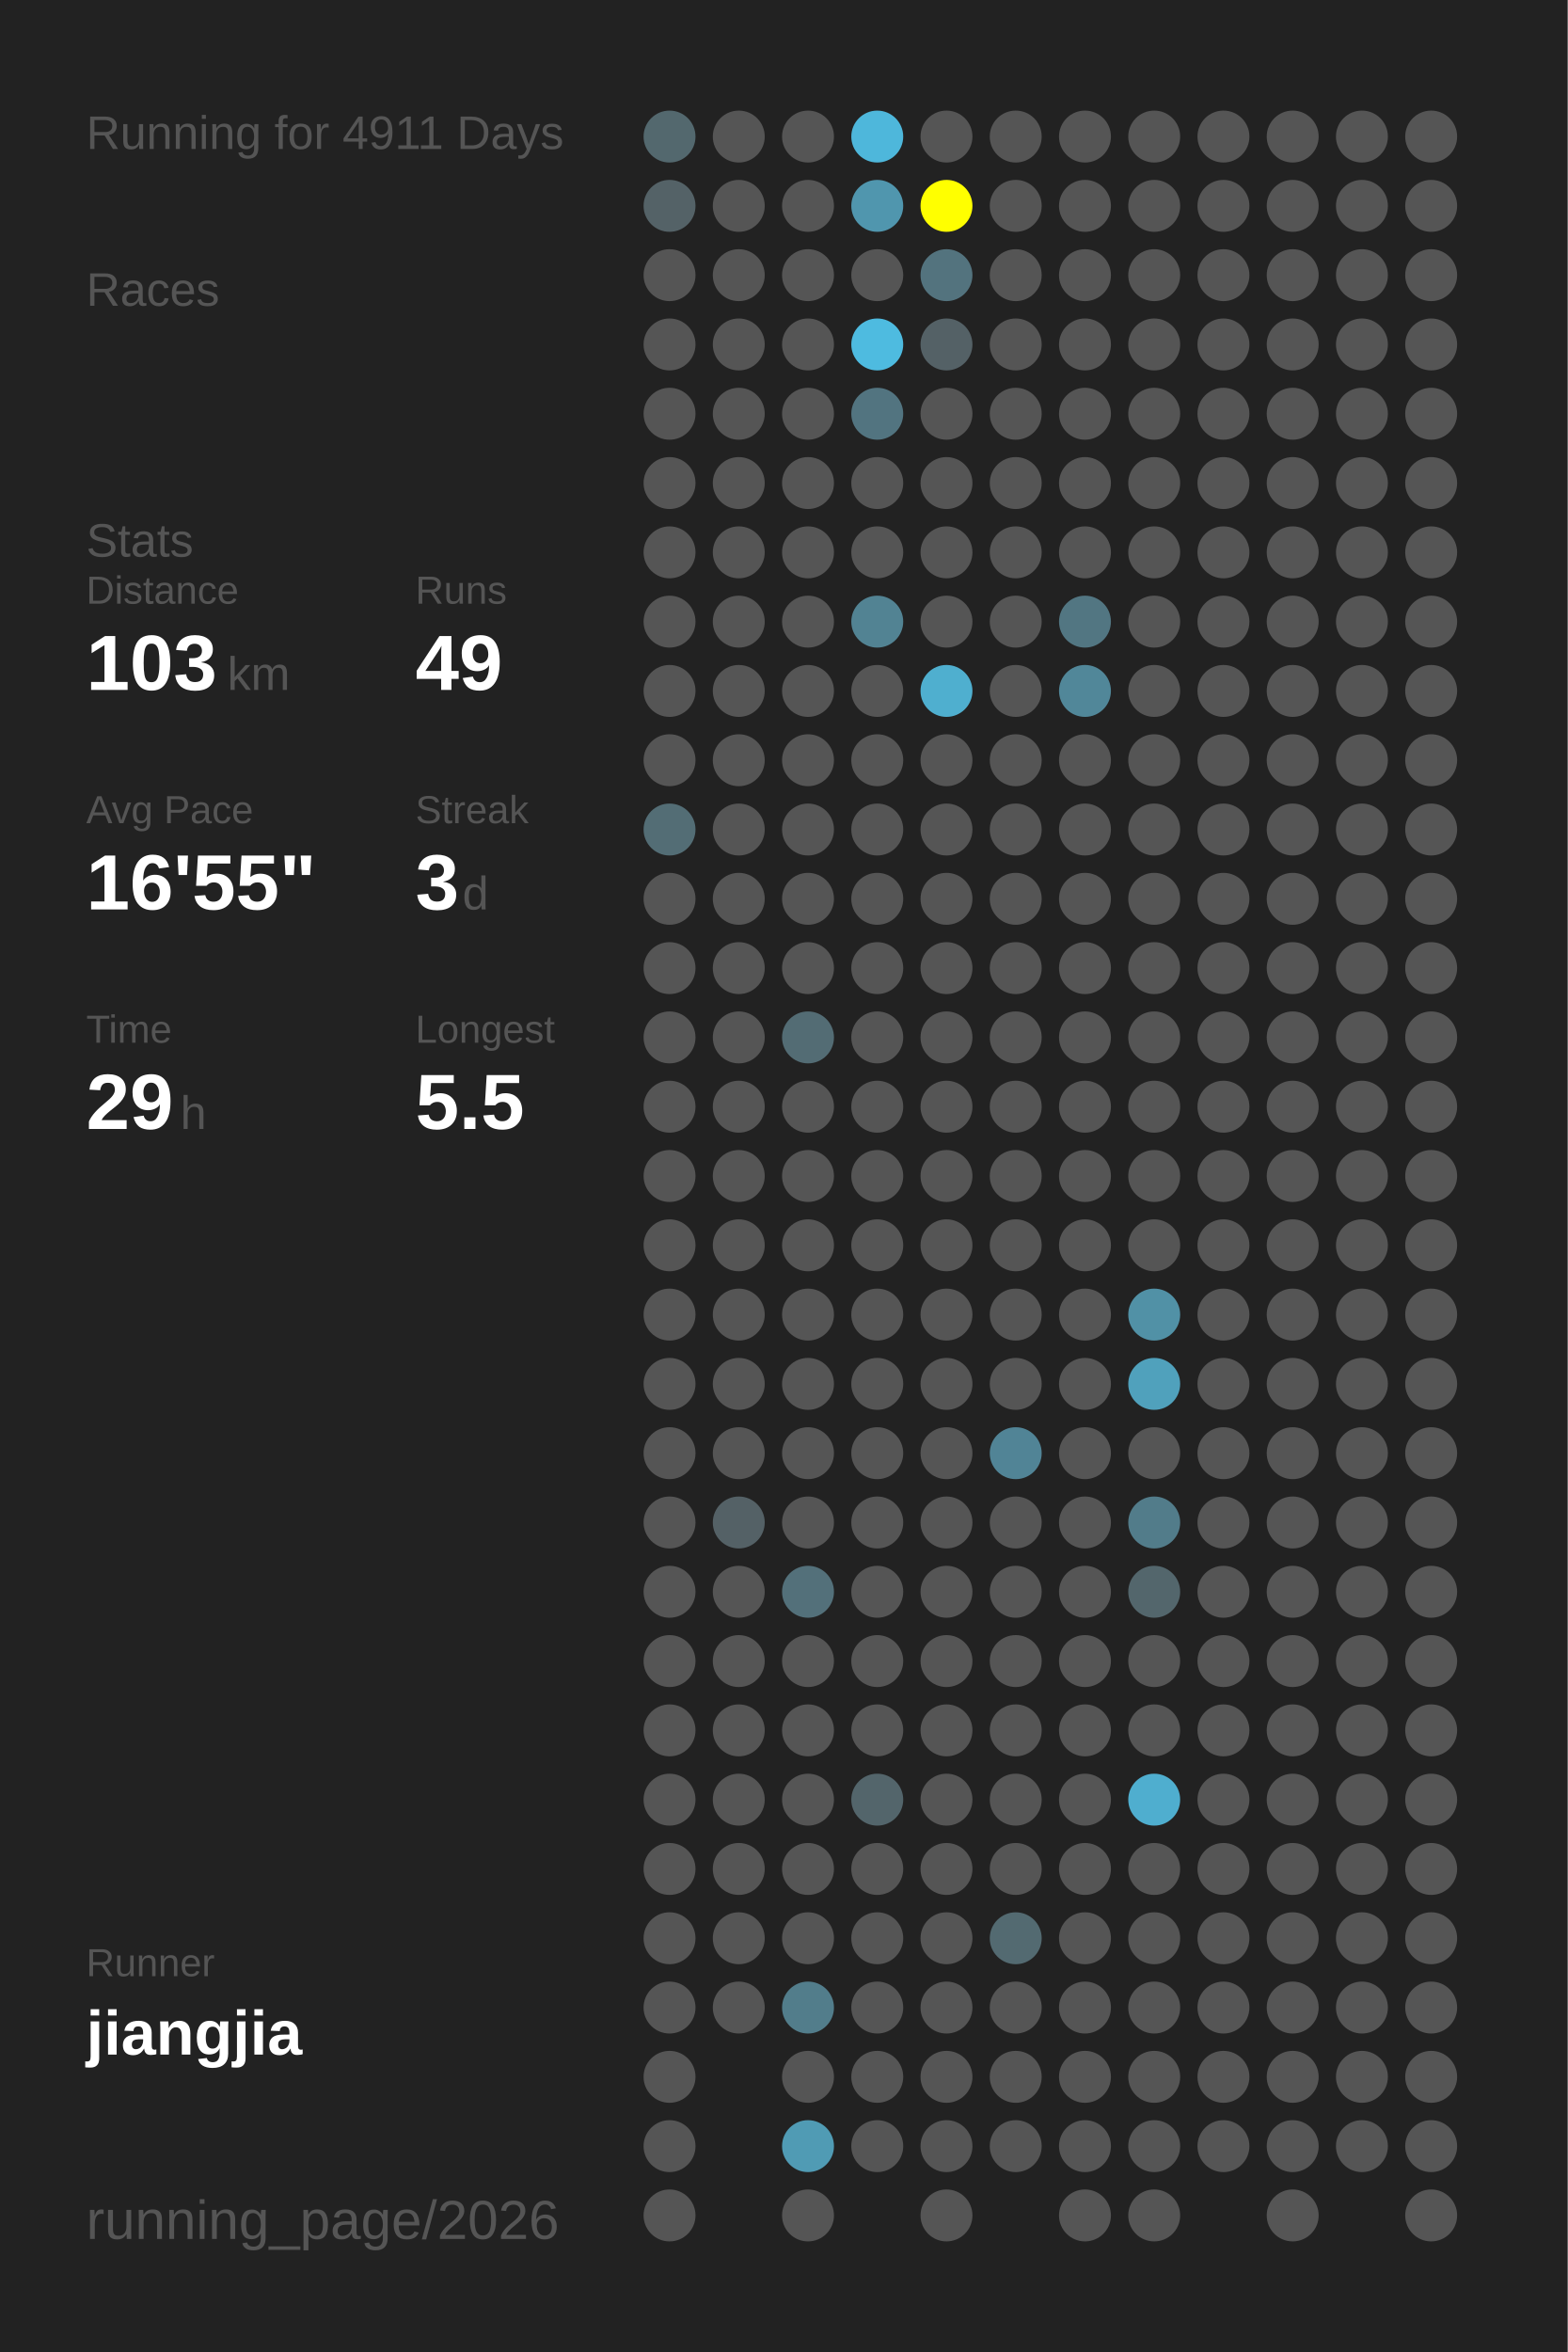
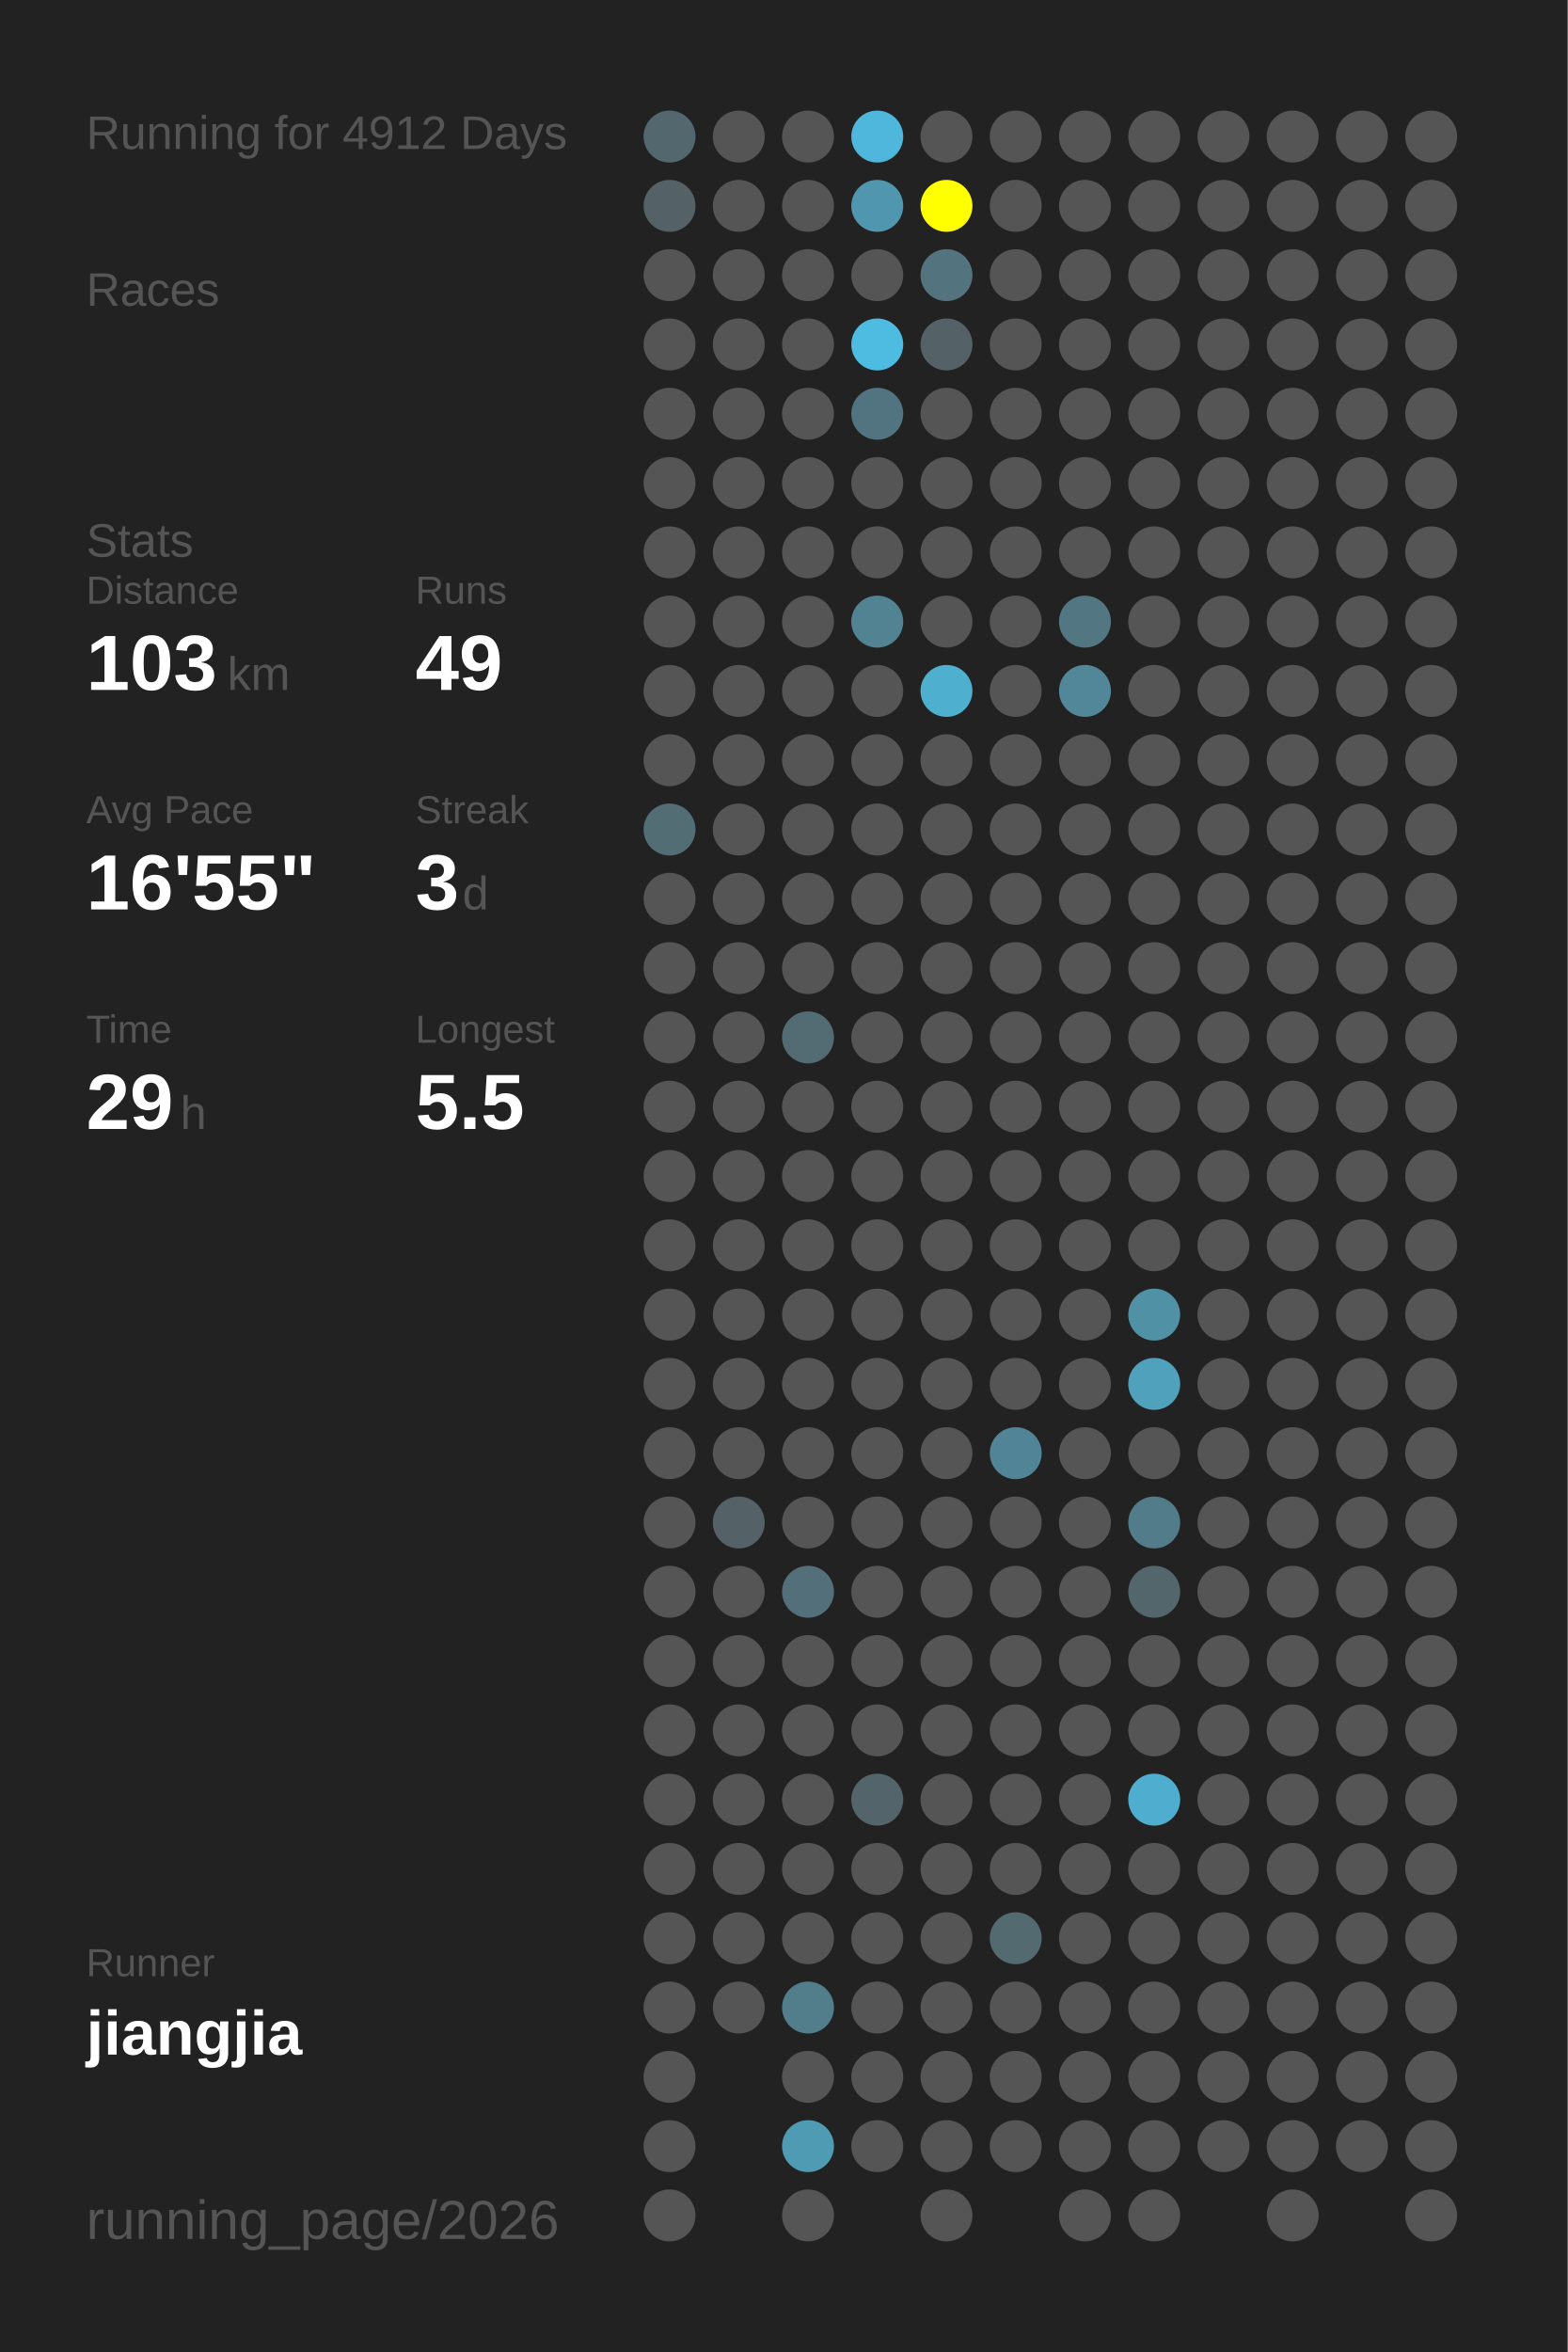
<svg xmlns="http://www.w3.org/2000/svg" baseProfile="full" height="300mm" version="1.1" viewBox="0,0,200,300" width="200mm">
  <defs />
  <rect fill="#222222" height="300" width="200" x="0" y="0" />
-   <text fill="#555555" style="font-size:6px; font-family:Arial;" x="11" y="19">Running for 4911 Days</text>
+   <text fill="#555555" style="font-size:6px; font-family:Arial;" x="11" y="19">Running for 4912 Days</text>
  <text fill="#555555" style="font-size:6px; font-family:Arial;" x="11" y="39">Races</text>
  <text fill="#555555" style="font-size:6px; font-family:Arial;" x="11" y="71">Stats</text>
  <text fill="#555555" style="font-size:5px; font-family:Arial;" x="11" y="77">Distance</text>
  <text fill="#FFFFFF" style="font-size:10px; font-family:Arial; font-weight:bold;" x="11" y="88">103</text>
  <text fill="#555555" style="font-size:6px; font-family:Arial;" x="29" y="88">km</text>
  <text fill="#555555" style="font-size:5px; font-family:Arial;" x="53" y="77">Runs</text>
  <text fill="#FFFFFF" style="font-size:10px; font-family:Arial; font-weight:bold;" x="53" y="88">49</text>
  <text fill="#555555" style="font-size:5px; font-family:Arial;" x="11" y="105">Avg Pace</text>
  <text fill="#FFFFFF" style="font-size:10px; font-family:Arial; font-weight:bold;" x="11" y="116">16'55"</text>
  <text fill="#555555" style="font-size:5px; font-family:Arial;" x="53" y="105">Streak</text>
  <text fill="#FFFFFF" style="font-size:10px; font-family:Arial; font-weight:bold;" x="53" y="116">3</text>
  <text fill="#555555" style="font-size:6px; font-family:Arial;" x="59" y="116">d</text>
  <text fill="#555555" style="font-size:5px; font-family:Arial;" x="11" y="133">Time</text>
  <text fill="#FFFFFF" style="font-size:10px; font-family:Arial; font-weight:bold;" x="11" y="144">29</text>
  <text fill="#555555" style="font-size:6px; font-family:Arial;" x="23" y="144">h</text>
  <text fill="#555555" style="font-size:5px; font-family:Arial;" x="53" y="133">Longest</text>
  <text fill="#FFFFFF" style="font-size:10px; font-family:Arial; font-weight:bold;" x="53" y="144">5.5</text>
  <text fill="#555555" style="font-size:5px; font-family:Arial;" x="11" y="252.065">Runner</text>
  <text fill="#FFFFFF" style="font-size:8px; font-family:Arial; font-weight:bold;" x="11" y="262.065">jiangjia</text>
  <text fill="#555555" style="font-size:7px; font-family:Arial;" x="11" y="285.581">running_page/2026</text>
  <circle cx="85.417" cy="17.419" fill="#53686e" r="3.312" />
  <circle cx="85.417" cy="26.258" fill="#546267" r="3.312" />
  <circle cx="85.417" cy="35.097" fill="#555555" r="3.312" />
  <circle cx="85.417" cy="43.935" fill="#555555" r="3.312" />
  <circle cx="85.417" cy="52.774" fill="#555555" r="3.312" />
  <circle cx="85.417" cy="61.613" fill="#555555" r="3.312" />
  <circle cx="85.417" cy="70.452" fill="#555555" r="3.312" />
  <circle cx="85.417" cy="79.29" fill="#555555" r="3.312" />
  <circle cx="85.417" cy="88.129" fill="#555555" r="3.312" />
  <circle cx="85.417" cy="96.968" fill="#555555" r="3.312" />
  <circle cx="85.417" cy="105.806" fill="#536d75" r="3.312" />
  <circle cx="85.417" cy="114.645" fill="#555555" r="3.312" />
  <circle cx="85.417" cy="123.484" fill="#555555" r="3.312" />
  <circle cx="85.417" cy="132.323" fill="#555555" r="3.312" />
  <circle cx="85.417" cy="141.161" fill="#555555" r="3.312" />
  <circle cx="85.417" cy="150" fill="#555555" r="3.312" />
  <circle cx="85.417" cy="158.839" fill="#555555" r="3.312" />
  <circle cx="85.417" cy="167.677" fill="#555555" r="3.312" />
  <circle cx="85.417" cy="176.516" fill="#555555" r="3.312" />
  <circle cx="85.417" cy="185.355" fill="#555555" r="3.312" />
  <circle cx="85.417" cy="194.194" fill="#555555" r="3.312" />
  <circle cx="85.417" cy="203.032" fill="#555555" r="3.312" />
  <circle cx="85.417" cy="211.871" fill="#555555" r="3.312" />
  <circle cx="85.417" cy="220.71" fill="#555555" r="3.312" />
  <circle cx="85.417" cy="229.548" fill="#555555" r="3.312" />
  <circle cx="85.417" cy="238.387" fill="#555555" r="3.312" />
  <circle cx="85.417" cy="247.226" fill="#555555" r="3.312" />
  <circle cx="85.417" cy="256.065" fill="#555555" r="3.312" />
  <circle cx="85.417" cy="264.903" fill="#555555" r="3.312" />
  <circle cx="85.417" cy="273.742" fill="#555555" r="3.312" />
  <circle cx="85.417" cy="282.581" fill="#555555" r="3.312" />
  <circle cx="94.25" cy="17.419" fill="#555555" r="3.312" />
  <circle cx="94.25" cy="26.258" fill="#555555" r="3.312" />
  <circle cx="94.25" cy="35.097" fill="#555555" r="3.312" />
  <circle cx="94.25" cy="43.935" fill="#555555" r="3.312" />
  <circle cx="94.25" cy="52.774" fill="#555555" r="3.312" />
  <circle cx="94.25" cy="61.613" fill="#555555" r="3.312" />
  <circle cx="94.25" cy="70.452" fill="#555555" r="3.312" />
  <circle cx="94.25" cy="79.29" fill="#555555" r="3.312" />
  <circle cx="94.25" cy="88.129" fill="#555555" r="3.312" />
  <circle cx="94.25" cy="96.968" fill="#555555" r="3.312" />
  <circle cx="94.25" cy="105.806" fill="#555555" r="3.312" />
  <circle cx="94.25" cy="114.645" fill="#555555" r="3.312" />
  <circle cx="94.25" cy="123.484" fill="#555555" r="3.312" />
  <circle cx="94.25" cy="132.323" fill="#555555" r="3.312" />
  <circle cx="94.25" cy="141.161" fill="#555555" r="3.312" />
  <circle cx="94.25" cy="150" fill="#555555" r="3.312" />
  <circle cx="94.25" cy="158.839" fill="#555555" r="3.312" />
  <circle cx="94.25" cy="167.677" fill="#555555" r="3.312" />
  <circle cx="94.25" cy="176.516" fill="#555555" r="3.312" />
  <circle cx="94.25" cy="185.355" fill="#555555" r="3.312" />
  <circle cx="94.25" cy="194.194" fill="#546166" r="3.312" />
  <circle cx="94.25" cy="203.032" fill="#555555" r="3.312" />
  <circle cx="94.25" cy="211.871" fill="#555555" r="3.312" />
  <circle cx="94.25" cy="220.71" fill="#555555" r="3.312" />
  <circle cx="94.25" cy="229.548" fill="#555555" r="3.312" />
  <circle cx="94.25" cy="238.387" fill="#555555" r="3.312" />
  <circle cx="94.25" cy="247.226" fill="#555555" r="3.312" />
  <circle cx="94.25" cy="256.065" fill="#555555" r="3.312" />
  <circle cx="103.083" cy="17.419" fill="#555555" r="3.312" />
  <circle cx="103.083" cy="26.258" fill="#555555" r="3.312" />
  <circle cx="103.083" cy="35.097" fill="#555555" r="3.312" />
  <circle cx="103.083" cy="43.935" fill="#555555" r="3.312" />
  <circle cx="103.083" cy="52.774" fill="#555555" r="3.312" />
  <circle cx="103.083" cy="61.613" fill="#555555" r="3.312" />
  <circle cx="103.083" cy="70.452" fill="#555555" r="3.312" />
  <circle cx="103.083" cy="79.29" fill="#555555" r="3.312" />
  <circle cx="103.083" cy="88.129" fill="#555555" r="3.312" />
  <circle cx="103.083" cy="96.968" fill="#555555" r="3.312" />
  <circle cx="103.083" cy="105.806" fill="#555555" r="3.312" />
  <circle cx="103.083" cy="114.645" fill="#555555" r="3.312" />
  <circle cx="103.083" cy="123.484" fill="#555555" r="3.312" />
  <circle cx="103.083" cy="132.323" fill="#536c74" r="3.312" />
  <circle cx="103.083" cy="141.161" fill="#555555" r="3.312" />
  <circle cx="103.083" cy="150" fill="#555555" r="3.312" />
  <circle cx="103.083" cy="158.839" fill="#555555" r="3.312" />
  <circle cx="103.083" cy="167.677" fill="#555555" r="3.312" />
  <circle cx="103.083" cy="176.516" fill="#555555" r="3.312" />
  <circle cx="103.083" cy="185.355" fill="#555555" r="3.312" />
  <circle cx="103.083" cy="194.194" fill="#555555" r="3.312" />
  <circle cx="103.083" cy="203.032" fill="#53707a" r="3.312" />
  <circle cx="103.083" cy="211.871" fill="#555555" r="3.312" />
  <circle cx="103.083" cy="220.71" fill="#555555" r="3.312" />
  <circle cx="103.083" cy="229.548" fill="#555555" r="3.312" />
  <circle cx="103.083" cy="238.387" fill="#555555" r="3.312" />
  <circle cx="103.083" cy="247.226" fill="#555555" r="3.312" />
  <circle cx="103.083" cy="256.065" fill="#527d8b" r="3.312" />
  <circle cx="103.083" cy="264.903" fill="#555555" r="3.312" />
  <circle cx="103.083" cy="273.742" fill="#509bb4" r="3.312" />
  <circle cx="103.083" cy="282.581" fill="#555555" r="3.312" />
  <circle cx="111.917" cy="17.419" fill="#4eb7db" r="3.312" />
  <circle cx="111.917" cy="26.258" fill="#5096ae" r="3.312" />
  <circle cx="111.917" cy="35.097" fill="#555555" r="3.312" />
  <circle cx="111.917" cy="43.935" fill="#4ebbe0" r="3.312" />
  <circle cx="111.917" cy="52.774" fill="#527480" r="3.312" />
  <circle cx="111.917" cy="61.613" fill="#555555" r="3.312" />
  <circle cx="111.917" cy="70.452" fill="#555555" r="3.312" />
  <circle cx="111.917" cy="79.29" fill="#528393" r="3.312" />
  <circle cx="111.917" cy="88.129" fill="#555555" r="3.312" />
  <circle cx="111.917" cy="96.968" fill="#555555" r="3.312" />
  <circle cx="111.917" cy="105.806" fill="#555555" r="3.312" />
  <circle cx="111.917" cy="114.645" fill="#555555" r="3.312" />
  <circle cx="111.917" cy="123.484" fill="#555555" r="3.312" />
  <circle cx="111.917" cy="132.323" fill="#555555" r="3.312" />
  <circle cx="111.917" cy="141.161" fill="#555555" r="3.312" />
  <circle cx="111.917" cy="150" fill="#555555" r="3.312" />
  <circle cx="111.917" cy="158.839" fill="#555555" r="3.312" />
  <circle cx="111.917" cy="167.677" fill="#555555" r="3.312" />
  <circle cx="111.917" cy="176.516" fill="#555555" r="3.312" />
  <circle cx="111.917" cy="185.355" fill="#555555" r="3.312" />
  <circle cx="111.917" cy="194.194" fill="#555555" r="3.312" />
  <circle cx="111.917" cy="203.032" fill="#555555" r="3.312" />
  <circle cx="111.917" cy="211.871" fill="#555555" r="3.312" />
  <circle cx="111.917" cy="220.71" fill="#555555" r="3.312" />
  <circle cx="111.917" cy="229.548" fill="#53656b" r="3.312" />
  <circle cx="111.917" cy="238.387" fill="#555555" r="3.312" />
  <circle cx="111.917" cy="247.226" fill="#555555" r="3.312" />
  <circle cx="111.917" cy="256.065" fill="#555555" r="3.312" />
  <circle cx="111.917" cy="264.903" fill="#555555" r="3.312" />
  <circle cx="111.917" cy="273.742" fill="#555555" r="3.312" />
  <circle cx="120.75" cy="17.419" fill="#555555" r="3.312" />
  <circle cx="120.75" cy="26.258" fill="#FFFF00" r="3.312" />
  <circle cx="120.75" cy="35.097" fill="#53737e" r="3.312" />
  <circle cx="120.75" cy="43.935" fill="#546166" r="3.312" />
  <circle cx="120.75" cy="52.774" fill="#555555" r="3.312" />
  <circle cx="120.75" cy="61.613" fill="#555555" r="3.312" />
  <circle cx="120.75" cy="70.452" fill="#555555" r="3.312" />
  <circle cx="120.75" cy="79.29" fill="#555555" r="3.312" />
  <circle cx="120.75" cy="88.129" fill="#4fafcf" r="3.312" />
  <circle cx="120.75" cy="96.968" fill="#555555" r="3.312" />
  <circle cx="120.75" cy="105.806" fill="#555555" r="3.312" />
  <circle cx="120.75" cy="114.645" fill="#555555" r="3.312" />
  <circle cx="120.75" cy="123.484" fill="#555555" r="3.312" />
  <circle cx="120.75" cy="132.323" fill="#555555" r="3.312" />
  <circle cx="120.75" cy="141.161" fill="#555555" r="3.312" />
  <circle cx="120.75" cy="150" fill="#555555" r="3.312" />
  <circle cx="120.75" cy="158.839" fill="#555555" r="3.312" />
  <circle cx="120.75" cy="167.677" fill="#555555" r="3.312" />
  <circle cx="120.75" cy="176.516" fill="#555555" r="3.312" />
  <circle cx="120.75" cy="185.355" fill="#555555" r="3.312" />
  <circle cx="120.75" cy="194.194" fill="#555555" r="3.312" />
  <circle cx="120.75" cy="203.032" fill="#555555" r="3.312" />
  <circle cx="120.75" cy="211.871" fill="#555555" r="3.312" />
  <circle cx="120.75" cy="220.71" fill="#555555" r="3.312" />
  <circle cx="120.75" cy="229.548" fill="#555555" r="3.312" />
  <circle cx="120.75" cy="238.387" fill="#555555" r="3.312" />
  <circle cx="120.75" cy="247.226" fill="#555555" r="3.312" />
  <circle cx="120.75" cy="256.065" fill="#555555" r="3.312" />
  <circle cx="120.75" cy="264.903" fill="#555555" r="3.312" />
  <circle cx="120.75" cy="273.742" fill="#555555" r="3.312" />
  <circle cx="120.75" cy="282.581" fill="#555555" r="3.312" />
  <circle cx="129.583" cy="17.419" fill="#555555" r="3.312" />
  <circle cx="129.583" cy="26.258" fill="#555555" r="3.312" />
  <circle cx="129.583" cy="35.097" fill="#555555" r="3.312" />
  <circle cx="129.583" cy="43.935" fill="#555555" r="3.312" />
  <circle cx="129.583" cy="52.774" fill="#555555" r="3.312" />
  <circle cx="129.583" cy="61.613" fill="#555555" r="3.312" />
  <circle cx="129.583" cy="70.452" fill="#555555" r="3.312" />
  <circle cx="129.583" cy="79.29" fill="#555555" r="3.312" />
  <circle cx="129.583" cy="88.129" fill="#555555" r="3.312" />
  <circle cx="129.583" cy="96.968" fill="#555555" r="3.312" />
  <circle cx="129.583" cy="105.806" fill="#555555" r="3.312" />
  <circle cx="129.583" cy="114.645" fill="#555555" r="3.312" />
  <circle cx="129.583" cy="123.484" fill="#555555" r="3.312" />
  <circle cx="129.583" cy="132.323" fill="#555555" r="3.312" />
  <circle cx="129.583" cy="141.161" fill="#555555" r="3.312" />
  <circle cx="129.583" cy="150" fill="#555555" r="3.312" />
  <circle cx="129.583" cy="158.839" fill="#555555" r="3.312" />
  <circle cx="129.583" cy="167.677" fill="#555555" r="3.312" />
  <circle cx="129.583" cy="176.516" fill="#555555" r="3.312" />
  <circle cx="129.583" cy="185.355" fill="#518496" r="3.312" />
  <circle cx="129.583" cy="194.194" fill="#555555" r="3.312" />
  <circle cx="129.583" cy="203.032" fill="#555555" r="3.312" />
  <circle cx="129.583" cy="211.871" fill="#555555" r="3.312" />
  <circle cx="129.583" cy="220.71" fill="#555555" r="3.312" />
  <circle cx="129.583" cy="229.548" fill="#555555" r="3.312" />
  <circle cx="129.583" cy="238.387" fill="#555555" r="3.312" />
  <circle cx="129.583" cy="247.226" fill="#536a71" r="3.312" />
  <circle cx="129.583" cy="256.065" fill="#555555" r="3.312" />
  <circle cx="129.583" cy="264.903" fill="#555555" r="3.312" />
  <circle cx="129.583" cy="273.742" fill="#555555" r="3.312" />
  <circle cx="138.417" cy="17.419" fill="#555555" r="3.312" />
  <circle cx="138.417" cy="26.258" fill="#555555" r="3.312" />
  <circle cx="138.417" cy="35.097" fill="#555555" r="3.312" />
  <circle cx="138.417" cy="43.935" fill="#555555" r="3.312" />
  <circle cx="138.417" cy="52.774" fill="#555555" r="3.312" />
  <circle cx="138.417" cy="61.613" fill="#555555" r="3.312" />
  <circle cx="138.417" cy="70.452" fill="#555555" r="3.312" />
  <circle cx="138.417" cy="79.29" fill="#527682" r="3.312" />
  <circle cx="138.417" cy="88.129" fill="#518799" r="3.312" />
  <circle cx="138.417" cy="96.968" fill="#555555" r="3.312" />
  <circle cx="138.417" cy="105.806" fill="#555555" r="3.312" />
  <circle cx="138.417" cy="114.645" fill="#555555" r="3.312" />
  <circle cx="138.417" cy="123.484" fill="#555555" r="3.312" />
  <circle cx="138.417" cy="132.323" fill="#555555" r="3.312" />
  <circle cx="138.417" cy="141.161" fill="#555555" r="3.312" />
  <circle cx="138.417" cy="150" fill="#555555" r="3.312" />
  <circle cx="138.417" cy="158.839" fill="#555555" r="3.312" />
  <circle cx="138.417" cy="167.677" fill="#555555" r="3.312" />
  <circle cx="138.417" cy="176.516" fill="#555555" r="3.312" />
  <circle cx="138.417" cy="185.355" fill="#555555" r="3.312" />
  <circle cx="138.417" cy="194.194" fill="#555555" r="3.312" />
  <circle cx="138.417" cy="203.032" fill="#555555" r="3.312" />
  <circle cx="138.417" cy="211.871" fill="#555555" r="3.312" />
  <circle cx="138.417" cy="220.71" fill="#555555" r="3.312" />
  <circle cx="138.417" cy="229.548" fill="#555555" r="3.312" />
  <circle cx="138.417" cy="238.387" fill="#555555" r="3.312" />
  <circle cx="138.417" cy="247.226" fill="#555555" r="3.312" />
  <circle cx="138.417" cy="256.065" fill="#555555" r="3.312" />
  <circle cx="138.417" cy="264.903" fill="#555555" r="3.312" />
  <circle cx="138.417" cy="273.742" fill="#555555" r="3.312" />
  <circle cx="138.417" cy="282.581" fill="#555555" r="3.312" />
  <circle cx="147.25" cy="17.419" fill="#555555" r="3.312" />
  <circle cx="147.25" cy="26.258" fill="#555555" r="3.312" />
  <circle cx="147.25" cy="35.097" fill="#555555" r="3.312" />
  <circle cx="147.25" cy="43.935" fill="#555555" r="3.312" />
  <circle cx="147.25" cy="52.774" fill="#555555" r="3.312" />
  <circle cx="147.25" cy="61.613" fill="#555555" r="3.312" />
  <circle cx="147.25" cy="70.452" fill="#555555" r="3.312" />
  <circle cx="147.25" cy="79.29" fill="#555555" r="3.312" />
  <circle cx="147.25" cy="88.129" fill="#555555" r="3.312" />
  <circle cx="147.25" cy="96.968" fill="#555555" r="3.312" />
  <circle cx="147.25" cy="105.806" fill="#555555" r="3.312" />
  <circle cx="147.25" cy="114.645" fill="#555555" r="3.312" />
  <circle cx="147.25" cy="123.484" fill="#555555" r="3.312" />
  <circle cx="147.25" cy="132.323" fill="#555555" r="3.312" />
  <circle cx="147.25" cy="141.161" fill="#555555" r="3.312" />
  <circle cx="147.25" cy="150" fill="#555555" r="3.312" />
  <circle cx="147.25" cy="158.839" fill="#555555" r="3.312" />
  <circle cx="147.25" cy="167.677" fill="#5191a6" r="3.312" />
  <circle cx="147.25" cy="176.516" fill="#50a1bc" r="3.312" />
  <circle cx="147.25" cy="185.355" fill="#555555" r="3.312" />
  <circle cx="147.25" cy="194.194" fill="#527c8a" r="3.312" />
  <circle cx="147.25" cy="203.032" fill="#53666c" r="3.312" />
  <circle cx="147.25" cy="211.871" fill="#555555" r="3.312" />
  <circle cx="147.25" cy="220.71" fill="#555555" r="3.312" />
  <circle cx="147.25" cy="229.548" fill="#4faecf" r="3.312" />
  <circle cx="147.25" cy="238.387" fill="#555555" r="3.312" />
  <circle cx="147.25" cy="247.226" fill="#555555" r="3.312" />
  <circle cx="147.25" cy="256.065" fill="#555555" r="3.312" />
  <circle cx="147.25" cy="264.903" fill="#555555" r="3.312" />
  <circle cx="147.25" cy="273.742" fill="#555555" r="3.312" />
  <circle cx="147.25" cy="282.581" fill="#555555" r="3.312" />
  <circle cx="156.083" cy="17.419" fill="#555555" r="3.312" />
  <circle cx="156.083" cy="26.258" fill="#555555" r="3.312" />
  <circle cx="156.083" cy="35.097" fill="#555555" r="3.312" />
  <circle cx="156.083" cy="43.935" fill="#555555" r="3.312" />
  <circle cx="156.083" cy="52.774" fill="#555555" r="3.312" />
  <circle cx="156.083" cy="61.613" fill="#555555" r="3.312" />
  <circle cx="156.083" cy="70.452" fill="#555555" r="3.312" />
  <circle cx="156.083" cy="79.29" fill="#555555" r="3.312" />
  <circle cx="156.083" cy="88.129" fill="#555555" r="3.312" />
  <circle cx="156.083" cy="96.968" fill="#555555" r="3.312" />
  <circle cx="156.083" cy="105.806" fill="#555555" r="3.312" />
  <circle cx="156.083" cy="114.645" fill="#555555" r="3.312" />
  <circle cx="156.083" cy="123.484" fill="#555555" r="3.312" />
  <circle cx="156.083" cy="132.323" fill="#555555" r="3.312" />
  <circle cx="156.083" cy="141.161" fill="#555555" r="3.312" />
  <circle cx="156.083" cy="150" fill="#555555" r="3.312" />
  <circle cx="156.083" cy="158.839" fill="#555555" r="3.312" />
  <circle cx="156.083" cy="167.677" fill="#555555" r="3.312" />
  <circle cx="156.083" cy="176.516" fill="#555555" r="3.312" />
  <circle cx="156.083" cy="185.355" fill="#555555" r="3.312" />
  <circle cx="156.083" cy="194.194" fill="#555555" r="3.312" />
  <circle cx="156.083" cy="203.032" fill="#555555" r="3.312" />
  <circle cx="156.083" cy="211.871" fill="#555555" r="3.312" />
  <circle cx="156.083" cy="220.71" fill="#555555" r="3.312" />
  <circle cx="156.083" cy="229.548" fill="#555555" r="3.312" />
  <circle cx="156.083" cy="238.387" fill="#555555" r="3.312" />
  <circle cx="156.083" cy="247.226" fill="#555555" r="3.312" />
  <circle cx="156.083" cy="256.065" fill="#555555" r="3.312" />
  <circle cx="156.083" cy="264.903" fill="#555555" r="3.312" />
  <circle cx="156.083" cy="273.742" fill="#555555" r="3.312" />
  <circle cx="164.917" cy="17.419" fill="#555555" r="3.312" />
  <circle cx="164.917" cy="26.258" fill="#555555" r="3.312" />
  <circle cx="164.917" cy="35.097" fill="#555555" r="3.312" />
  <circle cx="164.917" cy="43.935" fill="#555555" r="3.312" />
  <circle cx="164.917" cy="52.774" fill="#555555" r="3.312" />
  <circle cx="164.917" cy="61.613" fill="#555555" r="3.312" />
  <circle cx="164.917" cy="70.452" fill="#555555" r="3.312" />
  <circle cx="164.917" cy="79.29" fill="#555555" r="3.312" />
  <circle cx="164.917" cy="88.129" fill="#555555" r="3.312" />
  <circle cx="164.917" cy="96.968" fill="#555555" r="3.312" />
  <circle cx="164.917" cy="105.806" fill="#555555" r="3.312" />
  <circle cx="164.917" cy="114.645" fill="#555555" r="3.312" />
  <circle cx="164.917" cy="123.484" fill="#555555" r="3.312" />
  <circle cx="164.917" cy="132.323" fill="#555555" r="3.312" />
  <circle cx="164.917" cy="141.161" fill="#555555" r="3.312" />
  <circle cx="164.917" cy="150" fill="#555555" r="3.312" />
  <circle cx="164.917" cy="158.839" fill="#555555" r="3.312" />
  <circle cx="164.917" cy="167.677" fill="#555555" r="3.312" />
  <circle cx="164.917" cy="176.516" fill="#555555" r="3.312" />
  <circle cx="164.917" cy="185.355" fill="#555555" r="3.312" />
  <circle cx="164.917" cy="194.194" fill="#555555" r="3.312" />
  <circle cx="164.917" cy="203.032" fill="#555555" r="3.312" />
  <circle cx="164.917" cy="211.871" fill="#555555" r="3.312" />
  <circle cx="164.917" cy="220.71" fill="#555555" r="3.312" />
  <circle cx="164.917" cy="229.548" fill="#555555" r="3.312" />
  <circle cx="164.917" cy="238.387" fill="#555555" r="3.312" />
  <circle cx="164.917" cy="247.226" fill="#555555" r="3.312" />
  <circle cx="164.917" cy="256.065" fill="#555555" r="3.312" />
  <circle cx="164.917" cy="264.903" fill="#555555" r="3.312" />
  <circle cx="164.917" cy="273.742" fill="#555555" r="3.312" />
  <circle cx="164.917" cy="282.581" fill="#555555" r="3.312" />
  <circle cx="173.75" cy="17.419" fill="#555555" r="3.312" />
  <circle cx="173.75" cy="26.258" fill="#555555" r="3.312" />
  <circle cx="173.75" cy="35.097" fill="#555555" r="3.312" />
  <circle cx="173.75" cy="43.935" fill="#555555" r="3.312" />
  <circle cx="173.75" cy="52.774" fill="#555555" r="3.312" />
  <circle cx="173.75" cy="61.613" fill="#555555" r="3.312" />
  <circle cx="173.75" cy="70.452" fill="#555555" r="3.312" />
  <circle cx="173.75" cy="79.29" fill="#555555" r="3.312" />
  <circle cx="173.75" cy="88.129" fill="#555555" r="3.312" />
  <circle cx="173.75" cy="96.968" fill="#555555" r="3.312" />
  <circle cx="173.75" cy="105.806" fill="#555555" r="3.312" />
  <circle cx="173.75" cy="114.645" fill="#555555" r="3.312" />
  <circle cx="173.75" cy="123.484" fill="#555555" r="3.312" />
  <circle cx="173.75" cy="132.323" fill="#555555" r="3.312" />
  <circle cx="173.75" cy="141.161" fill="#555555" r="3.312" />
  <circle cx="173.75" cy="150" fill="#555555" r="3.312" />
  <circle cx="173.75" cy="158.839" fill="#555555" r="3.312" />
  <circle cx="173.75" cy="167.677" fill="#555555" r="3.312" />
  <circle cx="173.75" cy="176.516" fill="#555555" r="3.312" />
  <circle cx="173.75" cy="185.355" fill="#555555" r="3.312" />
  <circle cx="173.75" cy="194.194" fill="#555555" r="3.312" />
  <circle cx="173.75" cy="203.032" fill="#555555" r="3.312" />
  <circle cx="173.75" cy="211.871" fill="#555555" r="3.312" />
  <circle cx="173.75" cy="220.71" fill="#555555" r="3.312" />
  <circle cx="173.75" cy="229.548" fill="#555555" r="3.312" />
  <circle cx="173.75" cy="238.387" fill="#555555" r="3.312" />
  <circle cx="173.75" cy="247.226" fill="#555555" r="3.312" />
  <circle cx="173.75" cy="256.065" fill="#555555" r="3.312" />
  <circle cx="173.75" cy="264.903" fill="#555555" r="3.312" />
  <circle cx="173.75" cy="273.742" fill="#555555" r="3.312" />
  <circle cx="182.583" cy="17.419" fill="#555555" r="3.312" />
  <circle cx="182.583" cy="26.258" fill="#555555" r="3.312" />
  <circle cx="182.583" cy="35.097" fill="#555555" r="3.312" />
  <circle cx="182.583" cy="43.935" fill="#555555" r="3.312" />
  <circle cx="182.583" cy="52.774" fill="#555555" r="3.312" />
  <circle cx="182.583" cy="61.613" fill="#555555" r="3.312" />
  <circle cx="182.583" cy="70.452" fill="#555555" r="3.312" />
  <circle cx="182.583" cy="79.29" fill="#555555" r="3.312" />
  <circle cx="182.583" cy="88.129" fill="#555555" r="3.312" />
  <circle cx="182.583" cy="96.968" fill="#555555" r="3.312" />
  <circle cx="182.583" cy="105.806" fill="#555555" r="3.312" />
  <circle cx="182.583" cy="114.645" fill="#555555" r="3.312" />
  <circle cx="182.583" cy="123.484" fill="#555555" r="3.312" />
  <circle cx="182.583" cy="132.323" fill="#555555" r="3.312" />
  <circle cx="182.583" cy="141.161" fill="#555555" r="3.312" />
  <circle cx="182.583" cy="150" fill="#555555" r="3.312" />
  <circle cx="182.583" cy="158.839" fill="#555555" r="3.312" />
  <circle cx="182.583" cy="167.677" fill="#555555" r="3.312" />
  <circle cx="182.583" cy="176.516" fill="#555555" r="3.312" />
  <circle cx="182.583" cy="185.355" fill="#555555" r="3.312" />
  <circle cx="182.583" cy="194.194" fill="#555555" r="3.312" />
  <circle cx="182.583" cy="203.032" fill="#555555" r="3.312" />
  <circle cx="182.583" cy="211.871" fill="#555555" r="3.312" />
  <circle cx="182.583" cy="220.71" fill="#555555" r="3.312" />
  <circle cx="182.583" cy="229.548" fill="#555555" r="3.312" />
  <circle cx="182.583" cy="238.387" fill="#555555" r="3.312" />
  <circle cx="182.583" cy="247.226" fill="#555555" r="3.312" />
  <circle cx="182.583" cy="256.065" fill="#555555" r="3.312" />
  <circle cx="182.583" cy="264.903" fill="#555555" r="3.312" />
  <circle cx="182.583" cy="273.742" fill="#555555" r="3.312" />
  <circle cx="182.583" cy="282.581" fill="#555555" r="3.312" />
</svg>
